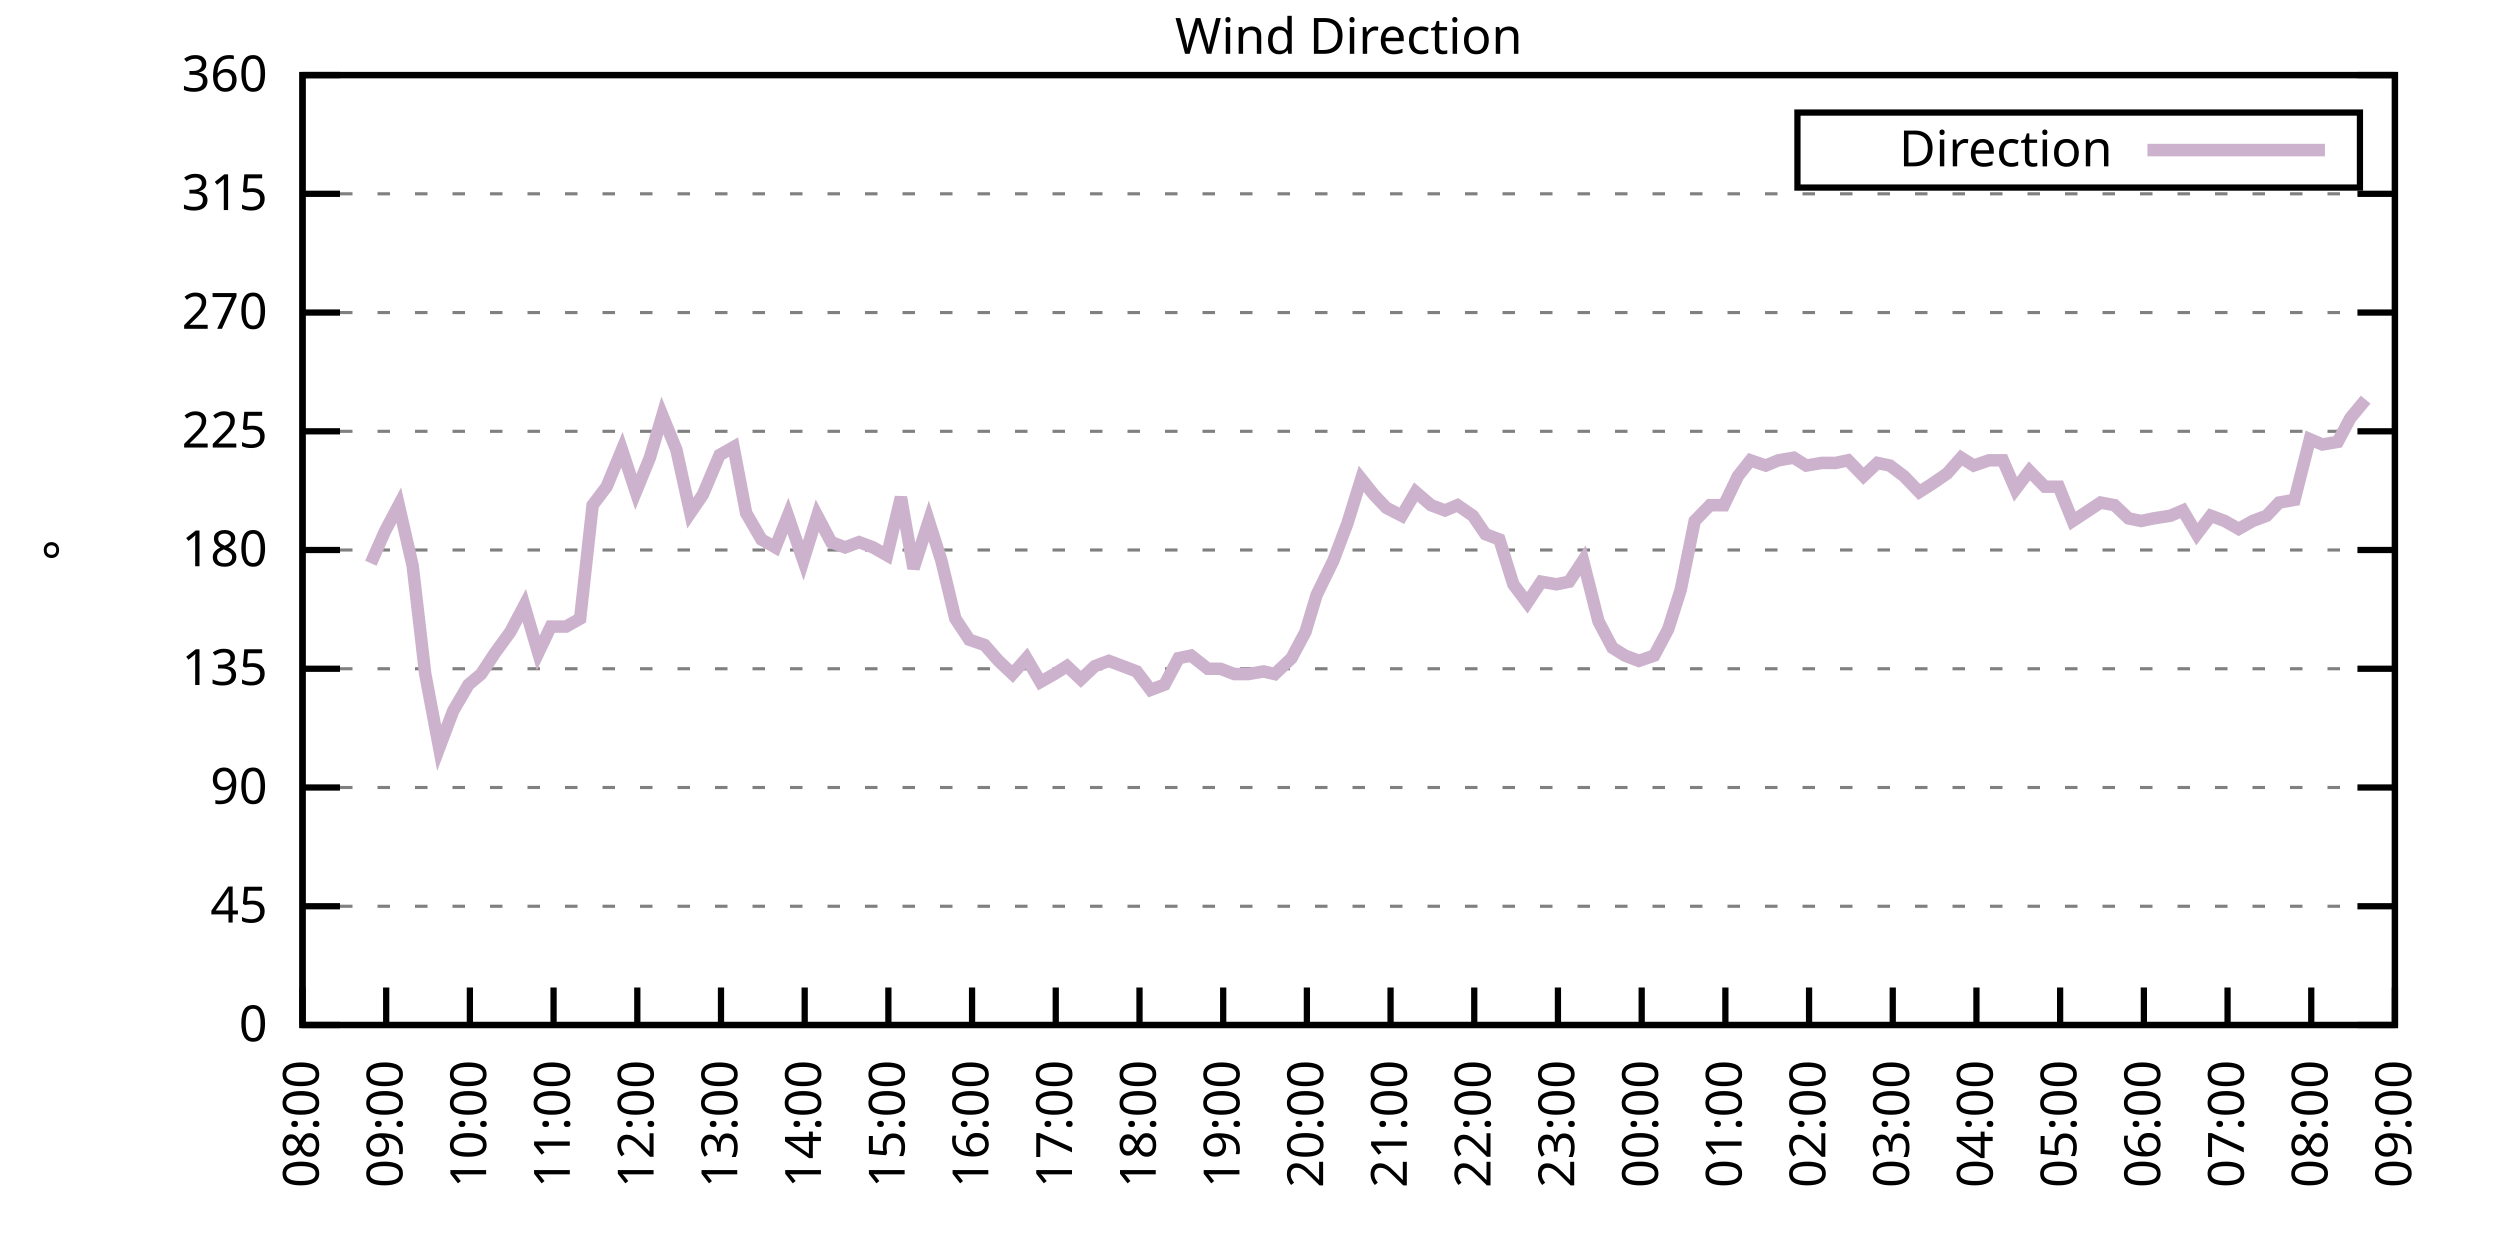
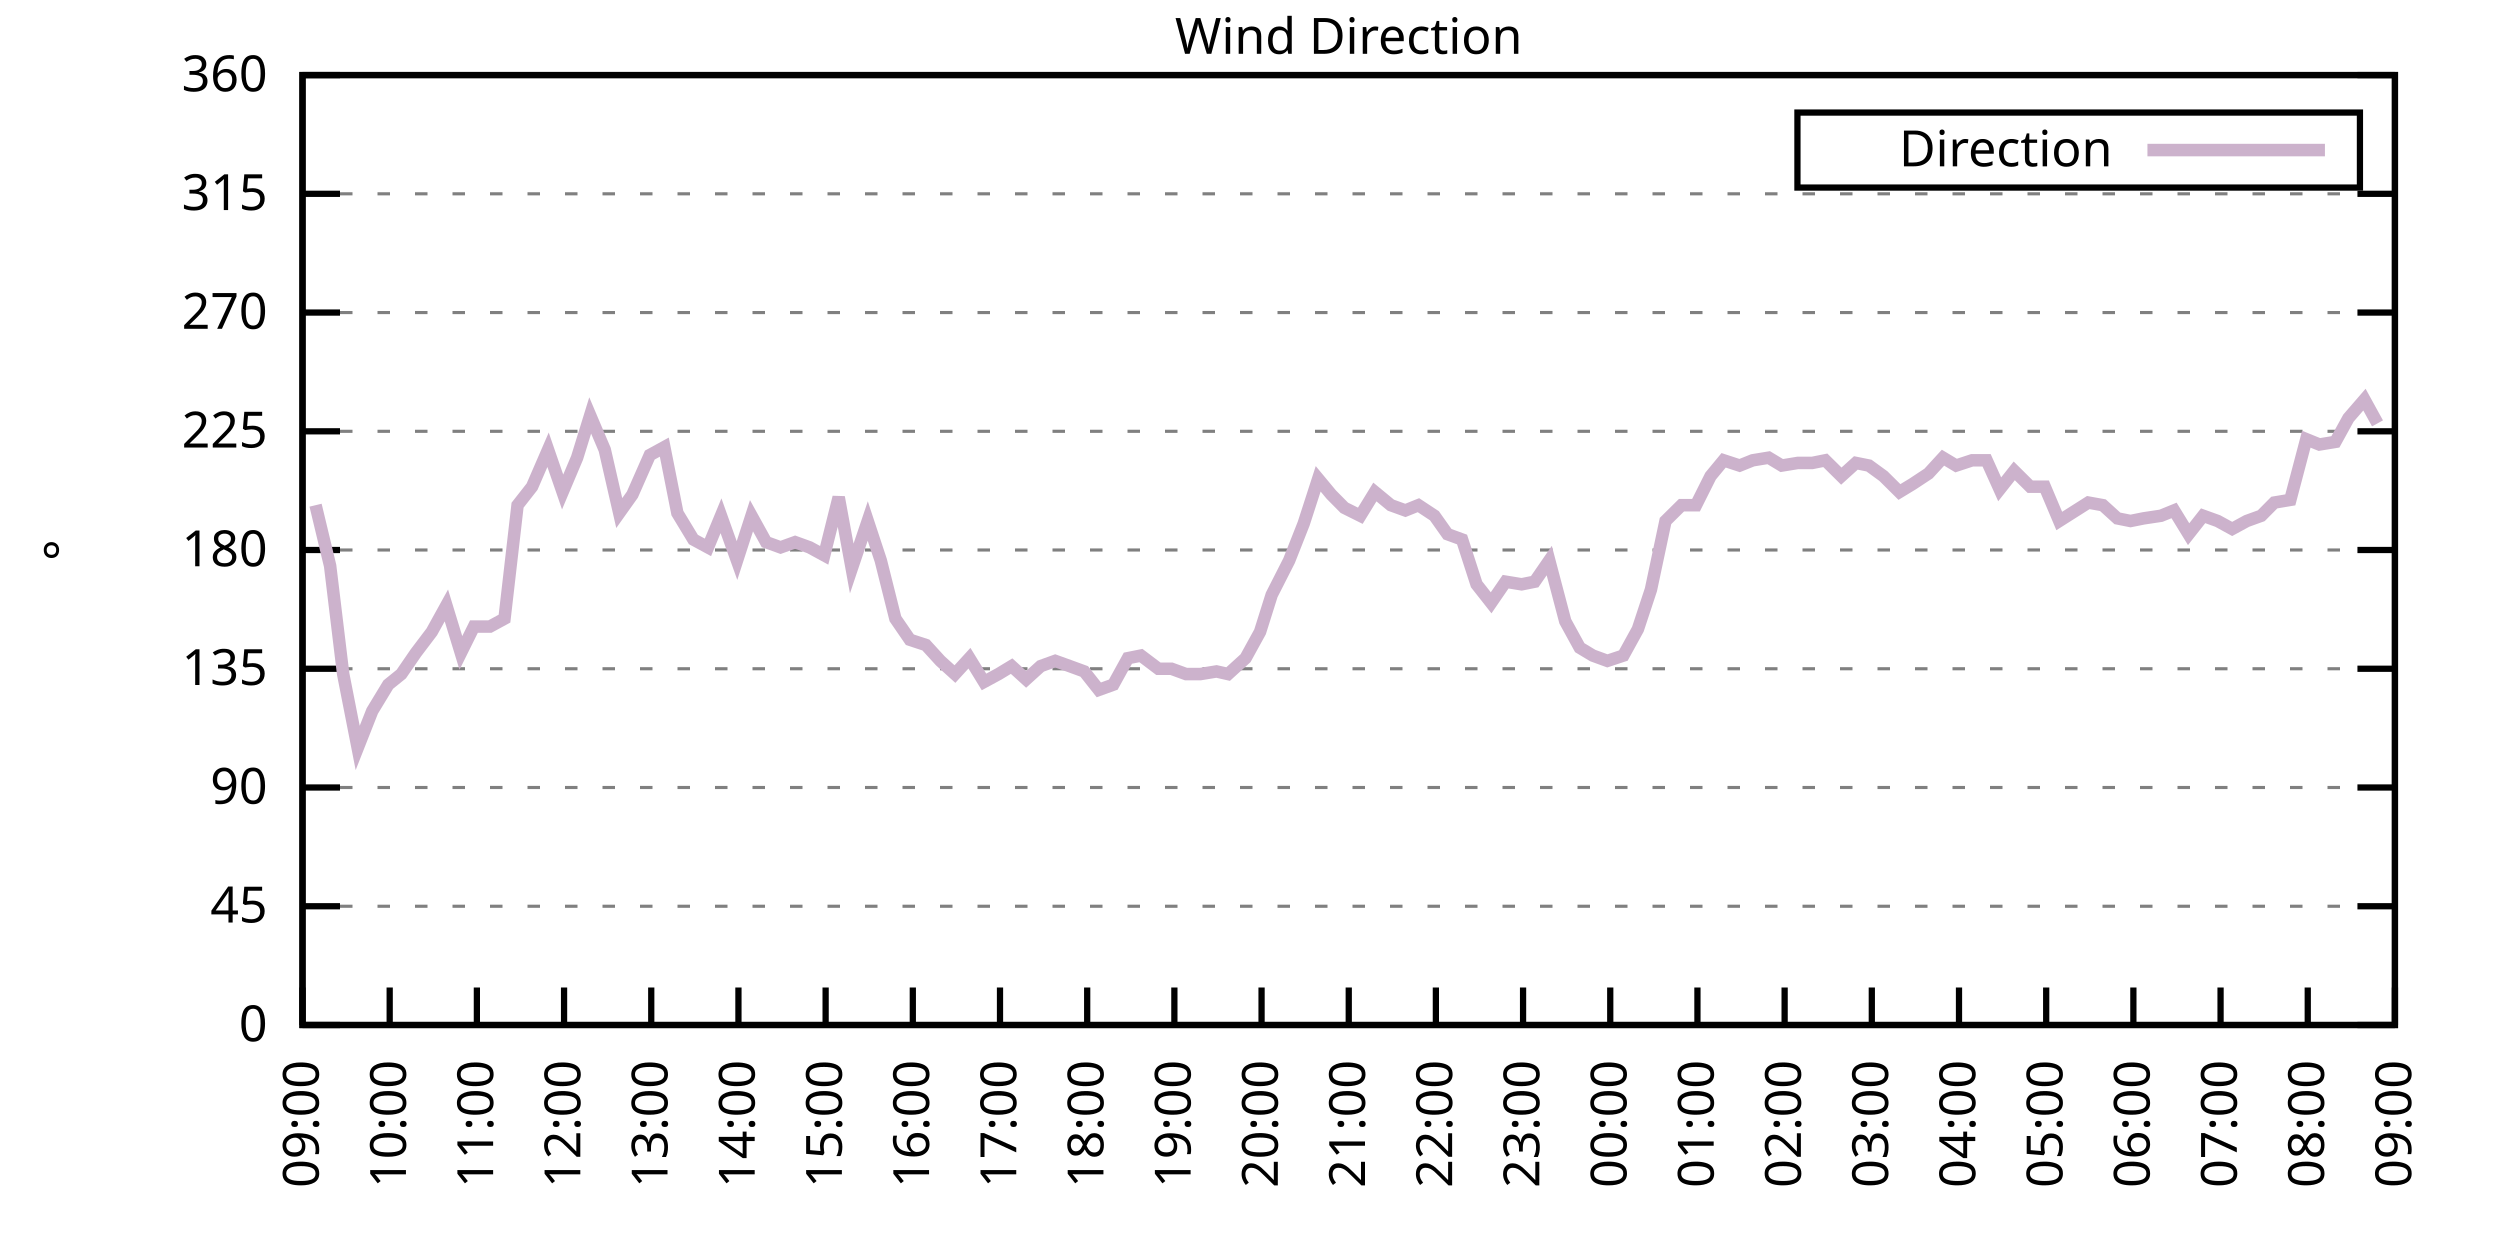
<svg xmlns="http://www.w3.org/2000/svg" xmlns:xlink="http://www.w3.org/1999/xlink" width="400" height="200" viewBox="0 0 400 200">
  <g id="gnuplot_canvas">
    <rect x="0" y="0" width="400" height="200" fill="none" />
    <defs>
      <circle id="gpDot" r="0.5" stroke-width="0.5" stroke="currentColor" />
      <path id="gpPt0" stroke-width="0.333" stroke="currentColor" d="M-1,0 h2 M0,-1 v2" />
      <path id="gpPt1" stroke-width="0.333" stroke="currentColor" d="M-1,-1 L1,1 M1,-1 L-1,1" />
      <path id="gpPt2" stroke-width="0.333" stroke="currentColor" d="M-1,0 L1,0 M0,-1 L0,1 M-1,-1 L1,1 M-1,1 L1,-1" />
      <rect id="gpPt3" stroke-width="0.333" stroke="currentColor" x="-1" y="-1" width="2" height="2" />
      <rect id="gpPt4" stroke-width="0.333" stroke="currentColor" fill="currentColor" x="-1" y="-1" width="2" height="2" />
      <circle id="gpPt5" stroke-width="0.333" stroke="currentColor" cx="0" cy="0" r="1" />
      <use xlink:href="#gpPt5" id="gpPt6" fill="currentColor" stroke="none" />
      <path id="gpPt7" stroke-width="0.333" stroke="currentColor" d="M0,-1.33 L-1.33,0.67 L1.33,0.67 z" />
      <use xlink:href="#gpPt7" id="gpPt8" fill="currentColor" stroke="none" />
      <use xlink:href="#gpPt7" id="gpPt9" stroke="currentColor" transform="rotate(180)" />
      <use xlink:href="#gpPt9" id="gpPt10" fill="currentColor" stroke="none" />
      <use xlink:href="#gpPt3" id="gpPt11" stroke="currentColor" transform="rotate(45)" />
      <use xlink:href="#gpPt11" id="gpPt12" fill="currentColor" stroke="none" />
      <path id="gpPt13" stroke-width="0.333" stroke="currentColor" d="M0,1.330 L1.265,0.411 L0.782,-1.067 L-0.782,-1.076 L-1.265,0.411 z" />
      <use xlink:href="#gpPt13" id="gpPt14" fill="currentColor" stroke="none" />
      <filter id="textbox" filterUnits="objectBoundingBox" x="0" y="0" height="1" width="1">
        <feFlood flood-color="white" flood-opacity="1" result="bgnd" />
        <feComposite in="SourceGraphic" in2="bgnd" operator="atop" />
      </filter>
      <filter id="greybox" filterUnits="objectBoundingBox" x="0" y="0" height="1" width="1">
        <feFlood flood-color="lightgrey" flood-opacity="1" result="grey" />
        <feComposite in="SourceGraphic" in2="grey" operator="atop" />
      </filter>
    </defs>
    <g fill="none" color="white" stroke="currentColor" stroke-width="1.00" stroke-linecap="butt" stroke-linejoin="miter">
</g>
    <g fill="none" color="black" stroke="currentColor" stroke-width="1.00" stroke-linecap="butt" stroke-linejoin="miter">
      <g stroke="none" shape-rendering="crispEdges">
        <polygon fill="rgb(255, 255, 255)" points="48.40,164.00 383.18,164.00 383.18,12.02 48.40,12.02 " />
      </g>
    </g>
    <g fill="none" color="black" stroke="currentColor" stroke-width="1.00" stroke-linecap="butt" stroke-linejoin="miter">
</g>
    <g fill="none" color="black" stroke="black" stroke-width="0.50" stroke-linecap="butt" stroke-linejoin="miter">
</g>
    <g fill="none" color="gray" stroke="currentColor" stroke-width="0.50" stroke-linecap="butt" stroke-linejoin="miter">
      <path stroke="gray" stroke-dasharray="2,4" class="gridline" d="M48.40,164.00 L383.19,164.00  " />
    </g>
    <g fill="none" color="gray" stroke="gray" stroke-width="1.00" stroke-linecap="butt" stroke-linejoin="miter">
</g>
    <g fill="none" color="black" stroke="currentColor" stroke-width="1.00" stroke-linecap="butt" stroke-linejoin="miter">
      <path stroke="black" d="M48.40,164.00 L54.40,164.00 M383.19,164.00 L377.19,164.00  " />
      <g transform="translate(42.80,166.60)" stroke="none" fill="black" font-family="Sans" font-size="8.00" text-anchor="end">
        <text>
          <tspan font-family="Sans"> 0</tspan>
        </text>
      </g>
    </g>
    <g fill="none" color="black" stroke="currentColor" stroke-width="1.00" stroke-linecap="butt" stroke-linejoin="miter">
</g>
    <g fill="none" color="black" stroke="black" stroke-width="0.50" stroke-linecap="butt" stroke-linejoin="miter">
</g>
    <g fill="none" color="gray" stroke="currentColor" stroke-width="0.50" stroke-linecap="butt" stroke-linejoin="miter">
      <path stroke="gray" stroke-dasharray="2,4" class="gridline" d="M48.40,145.00 L383.19,145.00  " />
    </g>
    <g fill="none" color="gray" stroke="gray" stroke-width="1.00" stroke-linecap="butt" stroke-linejoin="miter">
</g>
    <g fill="none" color="black" stroke="currentColor" stroke-width="1.00" stroke-linecap="butt" stroke-linejoin="miter">
      <path stroke="black" d="M48.40,145.00 L54.40,145.00 M383.19,145.00 L377.19,145.00  " />
      <g transform="translate(42.80,147.60)" stroke="none" fill="black" font-family="Sans" font-size="8.00" text-anchor="end">
        <text>
          <tspan font-family="Sans"> 45</tspan>
        </text>
      </g>
    </g>
    <g fill="none" color="black" stroke="currentColor" stroke-width="1.00" stroke-linecap="butt" stroke-linejoin="miter">
</g>
    <g fill="none" color="black" stroke="black" stroke-width="0.50" stroke-linecap="butt" stroke-linejoin="miter">
</g>
    <g fill="none" color="gray" stroke="currentColor" stroke-width="0.50" stroke-linecap="butt" stroke-linejoin="miter">
      <path stroke="gray" stroke-dasharray="2,4" class="gridline" d="M48.40,126.00 L383.19,126.00  " />
    </g>
    <g fill="none" color="gray" stroke="gray" stroke-width="1.00" stroke-linecap="butt" stroke-linejoin="miter">
</g>
    <g fill="none" color="black" stroke="currentColor" stroke-width="1.00" stroke-linecap="butt" stroke-linejoin="miter">
      <path stroke="black" d="M48.40,126.00 L54.40,126.00 M383.19,126.00 L377.19,126.00  " />
      <g transform="translate(42.80,128.60)" stroke="none" fill="black" font-family="Sans" font-size="8.00" text-anchor="end">
        <text>
          <tspan font-family="Sans"> 90</tspan>
        </text>
      </g>
    </g>
    <g fill="none" color="black" stroke="currentColor" stroke-width="1.00" stroke-linecap="butt" stroke-linejoin="miter">
</g>
    <g fill="none" color="black" stroke="black" stroke-width="0.50" stroke-linecap="butt" stroke-linejoin="miter">
</g>
    <g fill="none" color="gray" stroke="currentColor" stroke-width="0.50" stroke-linecap="butt" stroke-linejoin="miter">
      <path stroke="gray" stroke-dasharray="2,4" class="gridline" d="M48.40,107.00 L383.19,107.00  " />
    </g>
    <g fill="none" color="gray" stroke="gray" stroke-width="1.00" stroke-linecap="butt" stroke-linejoin="miter">
</g>
    <g fill="none" color="black" stroke="currentColor" stroke-width="1.00" stroke-linecap="butt" stroke-linejoin="miter">
      <path stroke="black" d="M48.40,107.00 L54.40,107.00 M383.19,107.00 L377.19,107.00  " />
      <g transform="translate(42.80,109.60)" stroke="none" fill="black" font-family="Sans" font-size="8.00" text-anchor="end">
        <text>
          <tspan font-family="Sans"> 135</tspan>
        </text>
      </g>
    </g>
    <g fill="none" color="black" stroke="currentColor" stroke-width="1.00" stroke-linecap="butt" stroke-linejoin="miter">
</g>
    <g fill="none" color="black" stroke="black" stroke-width="0.50" stroke-linecap="butt" stroke-linejoin="miter">
</g>
    <g fill="none" color="gray" stroke="currentColor" stroke-width="0.50" stroke-linecap="butt" stroke-linejoin="miter">
      <path stroke="gray" stroke-dasharray="2,4" class="gridline" d="M48.40,88.00 L383.19,88.00  " />
    </g>
    <g fill="none" color="gray" stroke="gray" stroke-width="1.00" stroke-linecap="butt" stroke-linejoin="miter">
</g>
    <g fill="none" color="black" stroke="currentColor" stroke-width="1.00" stroke-linecap="butt" stroke-linejoin="miter">
      <path stroke="black" d="M48.40,88.00 L54.40,88.00 M383.19,88.00 L377.19,88.00  " />
      <g transform="translate(42.80,90.60)" stroke="none" fill="black" font-family="Sans" font-size="8.00" text-anchor="end">
        <text>
          <tspan font-family="Sans"> 180</tspan>
        </text>
      </g>
    </g>
    <g fill="none" color="black" stroke="currentColor" stroke-width="1.00" stroke-linecap="butt" stroke-linejoin="miter">
</g>
    <g fill="none" color="black" stroke="black" stroke-width="0.50" stroke-linecap="butt" stroke-linejoin="miter">
</g>
    <g fill="none" color="gray" stroke="currentColor" stroke-width="0.50" stroke-linecap="butt" stroke-linejoin="miter">
      <path stroke="gray" stroke-dasharray="2,4" class="gridline" d="M48.40,69.01 L383.19,69.01  " />
    </g>
    <g fill="none" color="gray" stroke="gray" stroke-width="1.00" stroke-linecap="butt" stroke-linejoin="miter">
</g>
    <g fill="none" color="black" stroke="currentColor" stroke-width="1.00" stroke-linecap="butt" stroke-linejoin="miter">
      <path stroke="black" d="M48.40,69.01 L54.40,69.01 M383.19,69.01 L377.19,69.01  " />
      <g transform="translate(42.80,71.61)" stroke="none" fill="black" font-family="Sans" font-size="8.00" text-anchor="end">
        <text>
          <tspan font-family="Sans"> 225</tspan>
        </text>
      </g>
    </g>
    <g fill="none" color="black" stroke="currentColor" stroke-width="1.00" stroke-linecap="butt" stroke-linejoin="miter">
</g>
    <g fill="none" color="black" stroke="black" stroke-width="0.50" stroke-linecap="butt" stroke-linejoin="miter">
</g>
    <g fill="none" color="gray" stroke="currentColor" stroke-width="0.50" stroke-linecap="butt" stroke-linejoin="miter">
      <path stroke="gray" stroke-dasharray="2,4" class="gridline" d="M48.40,50.01 L383.19,50.01  " />
    </g>
    <g fill="none" color="gray" stroke="gray" stroke-width="1.00" stroke-linecap="butt" stroke-linejoin="miter">
</g>
    <g fill="none" color="black" stroke="currentColor" stroke-width="1.00" stroke-linecap="butt" stroke-linejoin="miter">
      <path stroke="black" d="M48.40,50.01 L54.40,50.01 M383.19,50.01 L377.19,50.01  " />
      <g transform="translate(42.80,52.61)" stroke="none" fill="black" font-family="Sans" font-size="8.00" text-anchor="end">
        <text>
          <tspan font-family="Sans"> 270</tspan>
        </text>
      </g>
    </g>
    <g fill="none" color="black" stroke="currentColor" stroke-width="1.00" stroke-linecap="butt" stroke-linejoin="miter">
</g>
    <g fill="none" color="black" stroke="black" stroke-width="0.50" stroke-linecap="butt" stroke-linejoin="miter">
</g>
    <g fill="none" color="gray" stroke="currentColor" stroke-width="0.50" stroke-linecap="butt" stroke-linejoin="miter">
      <path stroke="gray" stroke-dasharray="2,4" class="gridline" d="M48.40,31.01 L383.19,31.01  " />
    </g>
    <g fill="none" color="gray" stroke="gray" stroke-width="1.00" stroke-linecap="butt" stroke-linejoin="miter">
</g>
    <g fill="none" color="black" stroke="currentColor" stroke-width="1.00" stroke-linecap="butt" stroke-linejoin="miter">
      <path stroke="black" d="M48.40,31.01 L54.40,31.01 M383.19,31.01 L377.19,31.01  " />
      <g transform="translate(42.80,33.61)" stroke="none" fill="black" font-family="Sans" font-size="8.00" text-anchor="end">
        <text>
          <tspan font-family="Sans"> 315</tspan>
        </text>
      </g>
    </g>
    <g fill="none" color="black" stroke="currentColor" stroke-width="1.00" stroke-linecap="butt" stroke-linejoin="miter">
</g>
    <g fill="none" color="black" stroke="black" stroke-width="0.50" stroke-linecap="butt" stroke-linejoin="miter">
</g>
    <g fill="none" color="gray" stroke="currentColor" stroke-width="0.50" stroke-linecap="butt" stroke-linejoin="miter">
      <path stroke="gray" stroke-dasharray="2,4" class="gridline" d="M48.40,12.01 L383.19,12.01  " />
    </g>
    <g fill="none" color="gray" stroke="gray" stroke-width="1.00" stroke-linecap="butt" stroke-linejoin="miter">
</g>
    <g fill="none" color="black" stroke="currentColor" stroke-width="1.00" stroke-linecap="butt" stroke-linejoin="miter">
      <path stroke="black" d="M48.40,12.01 L54.40,12.01 M383.19,12.01 L377.19,12.01  " />
      <g transform="translate(42.80,14.61)" stroke="none" fill="black" font-family="Sans" font-size="8.00" text-anchor="end">
        <text>
          <tspan font-family="Sans"> 360</tspan>
        </text>
      </g>
    </g>
    <g fill="none" color="black" stroke="currentColor" stroke-width="1.00" stroke-linecap="butt" stroke-linejoin="miter">
      <path stroke="black" d="M48.40,164.00 L48.40,158.00  " />
      <g transform="translate(51.00,169.60) rotate(270.00)" stroke="none" fill="black" font-family="Sans" font-size="8.00" text-anchor="end">
        <text>
-           <tspan font-family="Sans">08:00</tspan>
-         </text>
-       </g>
-     </g>
-     <g fill="none" color="black" stroke="currentColor" stroke-width="1.00" stroke-linecap="butt" stroke-linejoin="miter">
-       <path stroke="black" d="M61.79,164.00 L61.79,158.00  " />
-       <g transform="translate(64.39,169.60) rotate(270.00)" stroke="none" fill="black" font-family="Sans" font-size="8.00" text-anchor="end">
-         <text>
          <tspan font-family="Sans">09:00</tspan>
        </text>
      </g>
    </g>
    <g fill="none" color="black" stroke="currentColor" stroke-width="1.00" stroke-linecap="butt" stroke-linejoin="miter">
-       <path stroke="black" d="M75.18,164.00 L75.18,158.00  " />
-       <g transform="translate(77.78,169.60) rotate(270.00)" stroke="none" fill="black" font-family="Sans" font-size="8.00" text-anchor="end">
+       <path stroke="black" d="M62.35,164.00 L62.35,158.00  " />
+       <g transform="translate(64.95,169.60) rotate(270.00)" stroke="none" fill="black" font-family="Sans" font-size="8.00" text-anchor="end">
        <text>
          <tspan font-family="Sans">10:00</tspan>
        </text>
      </g>
    </g>
    <g fill="none" color="black" stroke="currentColor" stroke-width="1.00" stroke-linecap="butt" stroke-linejoin="miter">
-       <path stroke="black" d="M88.57,164.00 L88.57,158.00  " />
-       <g transform="translate(91.17,169.60) rotate(270.00)" stroke="none" fill="black" font-family="Sans" font-size="8.00" text-anchor="end">
+       <path stroke="black" d="M76.30,164.00 L76.30,158.00  " />
+       <g transform="translate(78.90,169.60) rotate(270.00)" stroke="none" fill="black" font-family="Sans" font-size="8.00" text-anchor="end">
        <text>
          <tspan font-family="Sans">11:00</tspan>
        </text>
      </g>
    </g>
    <g fill="none" color="black" stroke="currentColor" stroke-width="1.00" stroke-linecap="butt" stroke-linejoin="miter">
-       <path stroke="black" d="M101.97,164.00 L101.97,158.00  " />
-       <g transform="translate(104.57,169.60) rotate(270.00)" stroke="none" fill="black" font-family="Sans" font-size="8.00" text-anchor="end">
+       <path stroke="black" d="M90.25,164.00 L90.25,158.00  " />
+       <g transform="translate(92.85,169.60) rotate(270.00)" stroke="none" fill="black" font-family="Sans" font-size="8.00" text-anchor="end">
        <text>
          <tspan font-family="Sans">12:00</tspan>
        </text>
      </g>
    </g>
    <g fill="none" color="black" stroke="currentColor" stroke-width="1.00" stroke-linecap="butt" stroke-linejoin="miter">
-       <path stroke="black" d="M115.36,164.00 L115.36,158.00  " />
-       <g transform="translate(117.96,169.60) rotate(270.00)" stroke="none" fill="black" font-family="Sans" font-size="8.00" text-anchor="end">
+       <path stroke="black" d="M104.20,164.00 L104.20,158.00  " />
+       <g transform="translate(106.80,169.60) rotate(270.00)" stroke="none" fill="black" font-family="Sans" font-size="8.00" text-anchor="end">
        <text>
          <tspan font-family="Sans">13:00</tspan>
        </text>
      </g>
    </g>
    <g fill="none" color="black" stroke="currentColor" stroke-width="1.00" stroke-linecap="butt" stroke-linejoin="miter">
-       <path stroke="black" d="M128.75,164.00 L128.75,158.00  " />
-       <g transform="translate(131.35,169.60) rotate(270.00)" stroke="none" fill="black" font-family="Sans" font-size="8.00" text-anchor="end">
+       <path stroke="black" d="M118.15,164.00 L118.15,158.00  " />
+       <g transform="translate(120.75,169.60) rotate(270.00)" stroke="none" fill="black" font-family="Sans" font-size="8.00" text-anchor="end">
        <text>
          <tspan font-family="Sans">14:00</tspan>
        </text>
      </g>
    </g>
    <g fill="none" color="black" stroke="currentColor" stroke-width="1.00" stroke-linecap="butt" stroke-linejoin="miter">
-       <path stroke="black" d="M142.14,164.00 L142.14,158.00  " />
-       <g transform="translate(144.74,169.60) rotate(270.00)" stroke="none" fill="black" font-family="Sans" font-size="8.00" text-anchor="end">
+       <path stroke="black" d="M132.10,164.00 L132.10,158.00  " />
+       <g transform="translate(134.70,169.60) rotate(270.00)" stroke="none" fill="black" font-family="Sans" font-size="8.00" text-anchor="end">
        <text>
          <tspan font-family="Sans">15:00</tspan>
        </text>
      </g>
    </g>
    <g fill="none" color="black" stroke="currentColor" stroke-width="1.00" stroke-linecap="butt" stroke-linejoin="miter">
-       <path stroke="black" d="M155.53,164.00 L155.53,158.00  " />
-       <g transform="translate(158.13,169.60) rotate(270.00)" stroke="none" fill="black" font-family="Sans" font-size="8.00" text-anchor="end">
+       <path stroke="black" d="M146.05,164.00 L146.05,158.00  " />
+       <g transform="translate(148.65,169.60) rotate(270.00)" stroke="none" fill="black" font-family="Sans" font-size="8.00" text-anchor="end">
        <text>
          <tspan font-family="Sans">16:00</tspan>
        </text>
      </g>
    </g>
    <g fill="none" color="black" stroke="currentColor" stroke-width="1.00" stroke-linecap="butt" stroke-linejoin="miter">
-       <path stroke="black" d="M168.92,164.00 L168.92,158.00  " />
-       <g transform="translate(171.52,169.60) rotate(270.00)" stroke="none" fill="black" font-family="Sans" font-size="8.00" text-anchor="end">
+       <path stroke="black" d="M160.00,164.00 L160.00,158.00  " />
+       <g transform="translate(162.60,169.60) rotate(270.00)" stroke="none" fill="black" font-family="Sans" font-size="8.00" text-anchor="end">
        <text>
          <tspan font-family="Sans">17:00</tspan>
        </text>
      </g>
    </g>
    <g fill="none" color="black" stroke="currentColor" stroke-width="1.00" stroke-linecap="butt" stroke-linejoin="miter">
-       <path stroke="black" d="M182.32,164.00 L182.32,158.00  " />
-       <g transform="translate(184.92,169.60) rotate(270.00)" stroke="none" fill="black" font-family="Sans" font-size="8.00" text-anchor="end">
+       <path stroke="black" d="M173.95,164.00 L173.95,158.00  " />
+       <g transform="translate(176.55,169.60) rotate(270.00)" stroke="none" fill="black" font-family="Sans" font-size="8.00" text-anchor="end">
        <text>
          <tspan font-family="Sans">18:00</tspan>
        </text>
      </g>
    </g>
    <g fill="none" color="black" stroke="currentColor" stroke-width="1.00" stroke-linecap="butt" stroke-linejoin="miter">
-       <path stroke="black" d="M195.71,164.00 L195.71,158.00  " />
-       <g transform="translate(198.31,169.60) rotate(270.00)" stroke="none" fill="black" font-family="Sans" font-size="8.00" text-anchor="end">
+       <path stroke="black" d="M187.90,164.00 L187.90,158.00  " />
+       <g transform="translate(190.50,169.60) rotate(270.00)" stroke="none" fill="black" font-family="Sans" font-size="8.00" text-anchor="end">
        <text>
          <tspan font-family="Sans">19:00</tspan>
        </text>
      </g>
    </g>
    <g fill="none" color="black" stroke="currentColor" stroke-width="1.00" stroke-linecap="butt" stroke-linejoin="miter">
-       <path stroke="black" d="M209.10,164.00 L209.10,158.00  " />
-       <g transform="translate(211.70,169.60) rotate(270.00)" stroke="none" fill="black" font-family="Sans" font-size="8.00" text-anchor="end">
+       <path stroke="black" d="M201.85,164.00 L201.85,158.00  " />
+       <g transform="translate(204.45,169.60) rotate(270.00)" stroke="none" fill="black" font-family="Sans" font-size="8.00" text-anchor="end">
        <text>
          <tspan font-family="Sans">20:00</tspan>
        </text>
      </g>
    </g>
    <g fill="none" color="black" stroke="currentColor" stroke-width="1.00" stroke-linecap="butt" stroke-linejoin="miter">
-       <path stroke="black" d="M222.49,164.00 L222.49,158.00  " />
-       <g transform="translate(225.09,169.60) rotate(270.00)" stroke="none" fill="black" font-family="Sans" font-size="8.00" text-anchor="end">
+       <path stroke="black" d="M215.80,164.00 L215.80,158.00  " />
+       <g transform="translate(218.40,169.60) rotate(270.00)" stroke="none" fill="black" font-family="Sans" font-size="8.00" text-anchor="end">
        <text>
          <tspan font-family="Sans">21:00</tspan>
        </text>
      </g>
    </g>
    <g fill="none" color="black" stroke="currentColor" stroke-width="1.00" stroke-linecap="butt" stroke-linejoin="miter">
-       <path stroke="black" d="M235.88,164.00 L235.88,158.00  " />
-       <g transform="translate(238.48,169.60) rotate(270.00)" stroke="none" fill="black" font-family="Sans" font-size="8.00" text-anchor="end">
+       <path stroke="black" d="M229.74,164.00 L229.74,158.00  " />
+       <g transform="translate(232.34,169.60) rotate(270.00)" stroke="none" fill="black" font-family="Sans" font-size="8.00" text-anchor="end">
        <text>
          <tspan font-family="Sans">22:00</tspan>
        </text>
      </g>
    </g>
    <g fill="none" color="black" stroke="currentColor" stroke-width="1.00" stroke-linecap="butt" stroke-linejoin="miter">
-       <path stroke="black" d="M249.27,164.00 L249.27,158.00  " />
-       <g transform="translate(251.87,169.60) rotate(270.00)" stroke="none" fill="black" font-family="Sans" font-size="8.00" text-anchor="end">
+       <path stroke="black" d="M243.69,164.00 L243.69,158.00  " />
+       <g transform="translate(246.29,169.60) rotate(270.00)" stroke="none" fill="black" font-family="Sans" font-size="8.00" text-anchor="end">
        <text>
          <tspan font-family="Sans">23:00</tspan>
        </text>
      </g>
    </g>
    <g fill="none" color="black" stroke="currentColor" stroke-width="1.00" stroke-linecap="butt" stroke-linejoin="miter">
-       <path stroke="black" d="M262.67,164.00 L262.67,158.00  " />
-       <g transform="translate(265.27,169.60) rotate(270.00)" stroke="none" fill="black" font-family="Sans" font-size="8.00" text-anchor="end">
+       <path stroke="black" d="M257.64,164.00 L257.64,158.00  " />
+       <g transform="translate(260.24,169.60) rotate(270.00)" stroke="none" fill="black" font-family="Sans" font-size="8.00" text-anchor="end">
        <text>
          <tspan font-family="Sans">00:00</tspan>
        </text>
      </g>
    </g>
    <g fill="none" color="black" stroke="currentColor" stroke-width="1.00" stroke-linecap="butt" stroke-linejoin="miter">
-       <path stroke="black" d="M276.06,164.00 L276.06,158.00  " />
-       <g transform="translate(278.66,169.60) rotate(270.00)" stroke="none" fill="black" font-family="Sans" font-size="8.00" text-anchor="end">
+       <path stroke="black" d="M271.59,164.00 L271.59,158.00  " />
+       <g transform="translate(274.19,169.60) rotate(270.00)" stroke="none" fill="black" font-family="Sans" font-size="8.00" text-anchor="end">
        <text>
          <tspan font-family="Sans">01:00</tspan>
        </text>
      </g>
    </g>
    <g fill="none" color="black" stroke="currentColor" stroke-width="1.00" stroke-linecap="butt" stroke-linejoin="miter">
-       <path stroke="black" d="M289.45,164.00 L289.45,158.00  " />
-       <g transform="translate(292.05,169.60) rotate(270.00)" stroke="none" fill="black" font-family="Sans" font-size="8.00" text-anchor="end">
+       <path stroke="black" d="M285.54,164.00 L285.54,158.00  " />
+       <g transform="translate(288.14,169.60) rotate(270.00)" stroke="none" fill="black" font-family="Sans" font-size="8.00" text-anchor="end">
        <text>
          <tspan font-family="Sans">02:00</tspan>
        </text>
      </g>
    </g>
    <g fill="none" color="black" stroke="currentColor" stroke-width="1.00" stroke-linecap="butt" stroke-linejoin="miter">
-       <path stroke="black" d="M302.84,164.00 L302.84,158.00  " />
-       <g transform="translate(305.44,169.60) rotate(270.00)" stroke="none" fill="black" font-family="Sans" font-size="8.00" text-anchor="end">
+       <path stroke="black" d="M299.49,164.00 L299.49,158.00  " />
+       <g transform="translate(302.09,169.60) rotate(270.00)" stroke="none" fill="black" font-family="Sans" font-size="8.00" text-anchor="end">
        <text>
          <tspan font-family="Sans">03:00</tspan>
        </text>
      </g>
    </g>
    <g fill="none" color="black" stroke="currentColor" stroke-width="1.00" stroke-linecap="butt" stroke-linejoin="miter">
-       <path stroke="black" d="M316.23,164.00 L316.23,158.00  " />
-       <g transform="translate(318.83,169.60) rotate(270.00)" stroke="none" fill="black" font-family="Sans" font-size="8.00" text-anchor="end">
+       <path stroke="black" d="M313.44,164.00 L313.44,158.00  " />
+       <g transform="translate(316.04,169.60) rotate(270.00)" stroke="none" fill="black" font-family="Sans" font-size="8.00" text-anchor="end">
        <text>
          <tspan font-family="Sans">04:00</tspan>
        </text>
      </g>
    </g>
    <g fill="none" color="black" stroke="currentColor" stroke-width="1.00" stroke-linecap="butt" stroke-linejoin="miter">
-       <path stroke="black" d="M329.62,164.00 L329.62,158.00  " />
-       <g transform="translate(332.22,169.60) rotate(270.00)" stroke="none" fill="black" font-family="Sans" font-size="8.00" text-anchor="end">
+       <path stroke="black" d="M327.39,164.00 L327.39,158.00  " />
+       <g transform="translate(329.99,169.60) rotate(270.00)" stroke="none" fill="black" font-family="Sans" font-size="8.00" text-anchor="end">
        <text>
          <tspan font-family="Sans">05:00</tspan>
        </text>
      </g>
    </g>
    <g fill="none" color="black" stroke="currentColor" stroke-width="1.00" stroke-linecap="butt" stroke-linejoin="miter">
-       <path stroke="black" d="M343.02,164.00 L343.02,158.00  " />
-       <g transform="translate(345.62,169.60) rotate(270.00)" stroke="none" fill="black" font-family="Sans" font-size="8.00" text-anchor="end">
+       <path stroke="black" d="M341.34,164.00 L341.34,158.00  " />
+       <g transform="translate(343.94,169.60) rotate(270.00)" stroke="none" fill="black" font-family="Sans" font-size="8.00" text-anchor="end">
        <text>
          <tspan font-family="Sans">06:00</tspan>
        </text>
      </g>
    </g>
    <g fill="none" color="black" stroke="currentColor" stroke-width="1.00" stroke-linecap="butt" stroke-linejoin="miter">
-       <path stroke="black" d="M356.41,164.00 L356.41,158.00  " />
-       <g transform="translate(359.01,169.60) rotate(270.00)" stroke="none" fill="black" font-family="Sans" font-size="8.00" text-anchor="end">
+       <path stroke="black" d="M355.29,164.00 L355.29,158.00  " />
+       <g transform="translate(357.89,169.60) rotate(270.00)" stroke="none" fill="black" font-family="Sans" font-size="8.00" text-anchor="end">
        <text>
          <tspan font-family="Sans">07:00</tspan>
        </text>
      </g>
    </g>
    <g fill="none" color="black" stroke="currentColor" stroke-width="1.00" stroke-linecap="butt" stroke-linejoin="miter">
-       <path stroke="black" d="M369.80,164.00 L369.80,158.00  " />
-       <g transform="translate(372.40,169.60) rotate(270.00)" stroke="none" fill="black" font-family="Sans" font-size="8.00" text-anchor="end">
+       <path stroke="black" d="M369.24,164.00 L369.24,158.00  " />
+       <g transform="translate(371.84,169.60) rotate(270.00)" stroke="none" fill="black" font-family="Sans" font-size="8.00" text-anchor="end">
        <text>
          <tspan font-family="Sans">08:00</tspan>
        </text>
      </g>
    </g>
    <g fill="none" color="black" stroke="currentColor" stroke-width="1.00" stroke-linecap="butt" stroke-linejoin="miter">
      <path stroke="black" d="M383.19,164.00 L383.19,158.00  " />
      <g transform="translate(385.79,169.60) rotate(270.00)" stroke="none" fill="black" font-family="Sans" font-size="8.00" text-anchor="end">
        <text>
          <tspan font-family="Sans">09:00</tspan>
        </text>
      </g>
    </g>
    <g fill="none" color="black" stroke="currentColor" stroke-width="1.00" stroke-linecap="butt" stroke-linejoin="miter">
</g>
    <g fill="none" color="black" stroke="currentColor" stroke-width="1.00" stroke-linecap="butt" stroke-linejoin="miter">
      <path stroke="black" d="M48.40,12.01 L48.40,164.00 L383.19,164.00 L383.19,12.01 L48.40,12.01 Z  " />
    </g>
    <g fill="none" color="black" stroke="currentColor" stroke-width="1.00" stroke-linecap="butt" stroke-linejoin="miter">
</g>
    <g fill="none" color="black" stroke="currentColor" stroke-width="1.00" stroke-linecap="butt" stroke-linejoin="miter">
      <path stroke="black" d="M287.59,30.01 L287.59,18.01 L377.59,18.01 L377.59,30.01 L287.59,30.01 Z  " />
    </g>
    <g id="Wind_direction_plot_1">
      <g fill="none" color="white" stroke="black" stroke-width="2.00" stroke-linecap="butt" stroke-linejoin="miter">
</g>
      <g fill="none" color="black" stroke="currentColor" stroke-width="2.00" stroke-linecap="butt" stroke-linejoin="miter">
        <g transform="translate(337.99,26.61)" stroke="none" fill="black" font-family="Sans" font-size="8.00" text-anchor="end">
          <text>
            <tspan font-family="Sans">Direction</tspan>
          </text>
        </g>
      </g>
      <g fill="none" color="black" stroke="currentColor" stroke-width="2.00" stroke-linecap="butt" stroke-linejoin="miter">
-         <path stroke="rgb(204, 178, 204)" d="M343.59,24.01 L371.99,24.01 M59.34,90.12 L61.57,85.05 L63.80,80.83 L66.03,90.54 L68.04,107.85 L70.27,119.67   L72.50,113.76 L74.96,109.54 L76.97,107.85 L79.20,104.47 L81.66,101.09 L83.89,96.87 L86.12,104.47 L88.13,100.25   L90.58,100.25 L92.82,98.98 L94.82,80.83 L97.06,77.87 L99.51,71.96 L101.74,78.72 L103.98,73.23 L105.98,66.47   L108.22,71.96 L110.45,82.09 L112.46,79.14 L115.13,72.81 L117.37,71.54 L119.38,82.09 L121.83,86.32 L124.06,87.58   L126.07,82.52 L128.53,89.69 L130.76,82.52 L132.99,86.74 L135.22,87.58 L137.45,86.74 L139.69,87.58 L141.92,88.85   L144.15,79.56 L146.16,90.96 L148.61,83.36 L150.62,89.69 L152.85,98.98 L155.09,102.36 L157.54,103.20 L159.77,105.74   L162.01,107.85 L164.24,105.31 L166.47,109.11 L168.70,107.85 L170.71,106.58 L172.94,108.69 L175.17,106.58 L177.41,105.74   L179.64,106.58 L181.87,107.43 L184.10,110.38 L186.33,109.54 L188.57,105.31 L190.57,104.89 L193.25,107.00 L195.26,107.00   L197.49,107.85 L199.73,107.85 L202.18,107.43 L203.97,107.85 L206.64,105.31 L208.88,101.09 L210.66,95.18 L213.34,89.69   L215.57,83.78 L217.80,76.61 L219.81,79.14 L221.82,81.25 L224.28,82.52 L226.51,78.72 L228.96,80.83 L231.20,81.67   L233.20,80.83 L235.66,82.52 L237.67,85.47 L239.90,86.32 L242.13,93.49 L244.36,96.45 L246.60,93.07 L249.05,93.49   L251.06,93.07 L253.29,89.69 L255.75,99.40 L257.98,103.63 L259.99,104.89 L262.22,105.74 L264.67,104.89 L266.91,100.67   L268.92,94.34 L271.15,83.36 L273.60,80.83 L275.83,80.83 L278.07,76.18 L280.07,73.65 L282.53,74.49 L284.54,73.65   L286.99,73.23 L289.00,74.49 L291.46,74.07 L293.69,74.07 L295.70,73.65 L298.15,76.18 L300.39,74.07 L302.39,74.49   L304.63,76.18 L307.08,78.72 L309.09,77.45 L311.54,75.76 L313.78,73.23 L315.79,74.49 L318.24,73.65 L320.47,73.65   L322.48,78.29 L324.71,75.34 L327.17,77.87 L329.40,77.87 L331.63,83.36 L336.10,80.41 L338.33,80.83 L340.56,82.94   L342.57,83.36 L344.58,82.94 L347.26,82.52 L349.26,81.67 L351.50,85.47 L353.73,82.52 L355.96,83.36 L358.19,84.63   L360.42,83.36 L362.66,82.52 L364.66,80.41 L367.12,79.98 L369.58,70.27 L371.58,71.12 L374.04,70.70 L376.05,66.90   L378.50,63.94  " />
+         <path stroke="rgb(204, 178, 204)" d="M343.59,24.01 L371.99,24.01 M50.49,80.83 L52.82,90.54 L54.91,107.85 L57.23,119.67 L59.56,113.76 L62.12,109.54   L64.21,107.85 L66.53,104.47 L69.09,101.09 L71.42,96.87 L73.74,104.47 L75.83,100.25 L78.39,100.25 L80.72,98.98   L82.81,80.83 L85.13,77.87 L87.69,71.96 L90.02,78.72 L92.34,73.23 L94.43,66.47 L96.76,71.96 L99.08,82.09   L101.18,79.14 L103.97,72.81 L106.29,71.54 L108.38,82.09 L110.94,86.32 L113.27,87.58 L115.36,82.52 L117.92,89.69   L120.24,82.52 L122.57,86.74 L124.89,87.58 L127.22,86.74 L129.54,87.58 L131.87,88.85 L134.19,79.56 L136.28,90.96   L138.84,83.36 L140.93,89.69 L143.26,98.98 L145.58,102.36 L148.14,103.20 L150.46,105.74 L152.79,107.85 L155.11,105.31   L157.44,109.11 L159.76,107.85 L161.86,106.58 L164.18,108.69 L166.51,106.58 L168.83,105.74 L171.16,106.58 L173.48,107.43   L175.81,110.38 L178.13,109.54 L180.46,105.31 L182.55,104.89 L185.34,107.00 L187.43,107.00 L189.76,107.85 L192.08,107.85   L194.64,107.43 L196.50,107.85 L199.29,105.31 L201.61,101.09 L203.47,95.18 L206.26,89.69 L208.59,83.78 L210.91,76.61   L213.01,79.14 L215.10,81.25 L217.65,82.52 L219.98,78.72 L222.54,80.83 L224.86,81.67 L226.95,80.83 L229.51,82.52   L231.60,85.47 L233.93,86.32 L236.25,93.49 L238.58,96.45 L240.90,93.07 L243.46,93.49 L245.55,93.07 L247.88,89.69   L250.44,99.40 L252.76,103.63 L254.85,104.89 L257.18,105.74 L259.74,104.89 L262.06,100.67 L264.15,94.34 L266.48,83.36   L269.04,80.83 L271.36,80.83 L273.69,76.18 L275.78,73.65 L278.34,74.49 L280.43,73.65 L282.99,73.23 L285.08,74.49   L287.64,74.07 L289.96,74.07 L292.05,73.65 L294.61,76.18 L296.94,74.07 L299.03,74.49 L301.35,76.18 L303.91,78.72   L306.00,77.45 L308.56,75.76 L310.88,73.23 L312.98,74.49 L315.53,73.65 L317.86,73.65 L319.95,78.29 L322.28,75.34   L324.83,77.87 L327.16,77.87 L329.48,83.36 L334.13,80.41 L336.46,80.83 L338.78,82.94 L340.88,83.36 L342.97,82.94   L345.76,82.52 L347.85,81.67 L350.18,85.47 L352.50,82.52 L354.83,83.36 L357.15,84.63 L359.48,83.36 L361.80,82.52   L363.89,80.41 L366.45,79.98 L369.01,70.27 L371.10,71.12 L373.66,70.70 L375.75,66.90 L378.31,63.94 L380.40,67.74    " />
      </g>
    </g>
    <g fill="none" color="black" stroke="currentColor" stroke-width="2.00" stroke-linecap="butt" stroke-linejoin="miter">
</g>
    <g fill="none" color="black" stroke="black" stroke-width="1.00" stroke-linecap="butt" stroke-linejoin="miter">
</g>
    <g fill="none" color="black" stroke="currentColor" stroke-width="1.00" stroke-linecap="butt" stroke-linejoin="miter">
      <path stroke="black" d="M48.40,12.01 L48.40,164.00 L383.19,164.00 L383.19,12.01 L48.40,12.01 Z  " />
      <g transform="translate(12.80,88.01) rotate(270.00)" stroke="none" fill="black" font-family="Sans" font-size="8.00" text-anchor="middle">
        <text>
          <tspan font-family="Sans">°</tspan>
        </text>
      </g>
    </g>
    <g fill="none" color="black" stroke="currentColor" stroke-width="1.00" stroke-linecap="butt" stroke-linejoin="miter">
</g>
    <g fill="none" color="black" stroke="currentColor" stroke-width="1.00" stroke-linecap="butt" stroke-linejoin="miter">
      <g transform="translate(215.79,8.61)" stroke="none" fill="black" font-family="Sans" font-size="8.00" text-anchor="middle">
        <text>
          <tspan font-family="Sans">Wind Direction</tspan>
        </text>
      </g>
    </g>
    <g fill="none" color="black" stroke="currentColor" stroke-width="1.00" stroke-linecap="butt" stroke-linejoin="miter">
</g>
  </g>
</svg>
